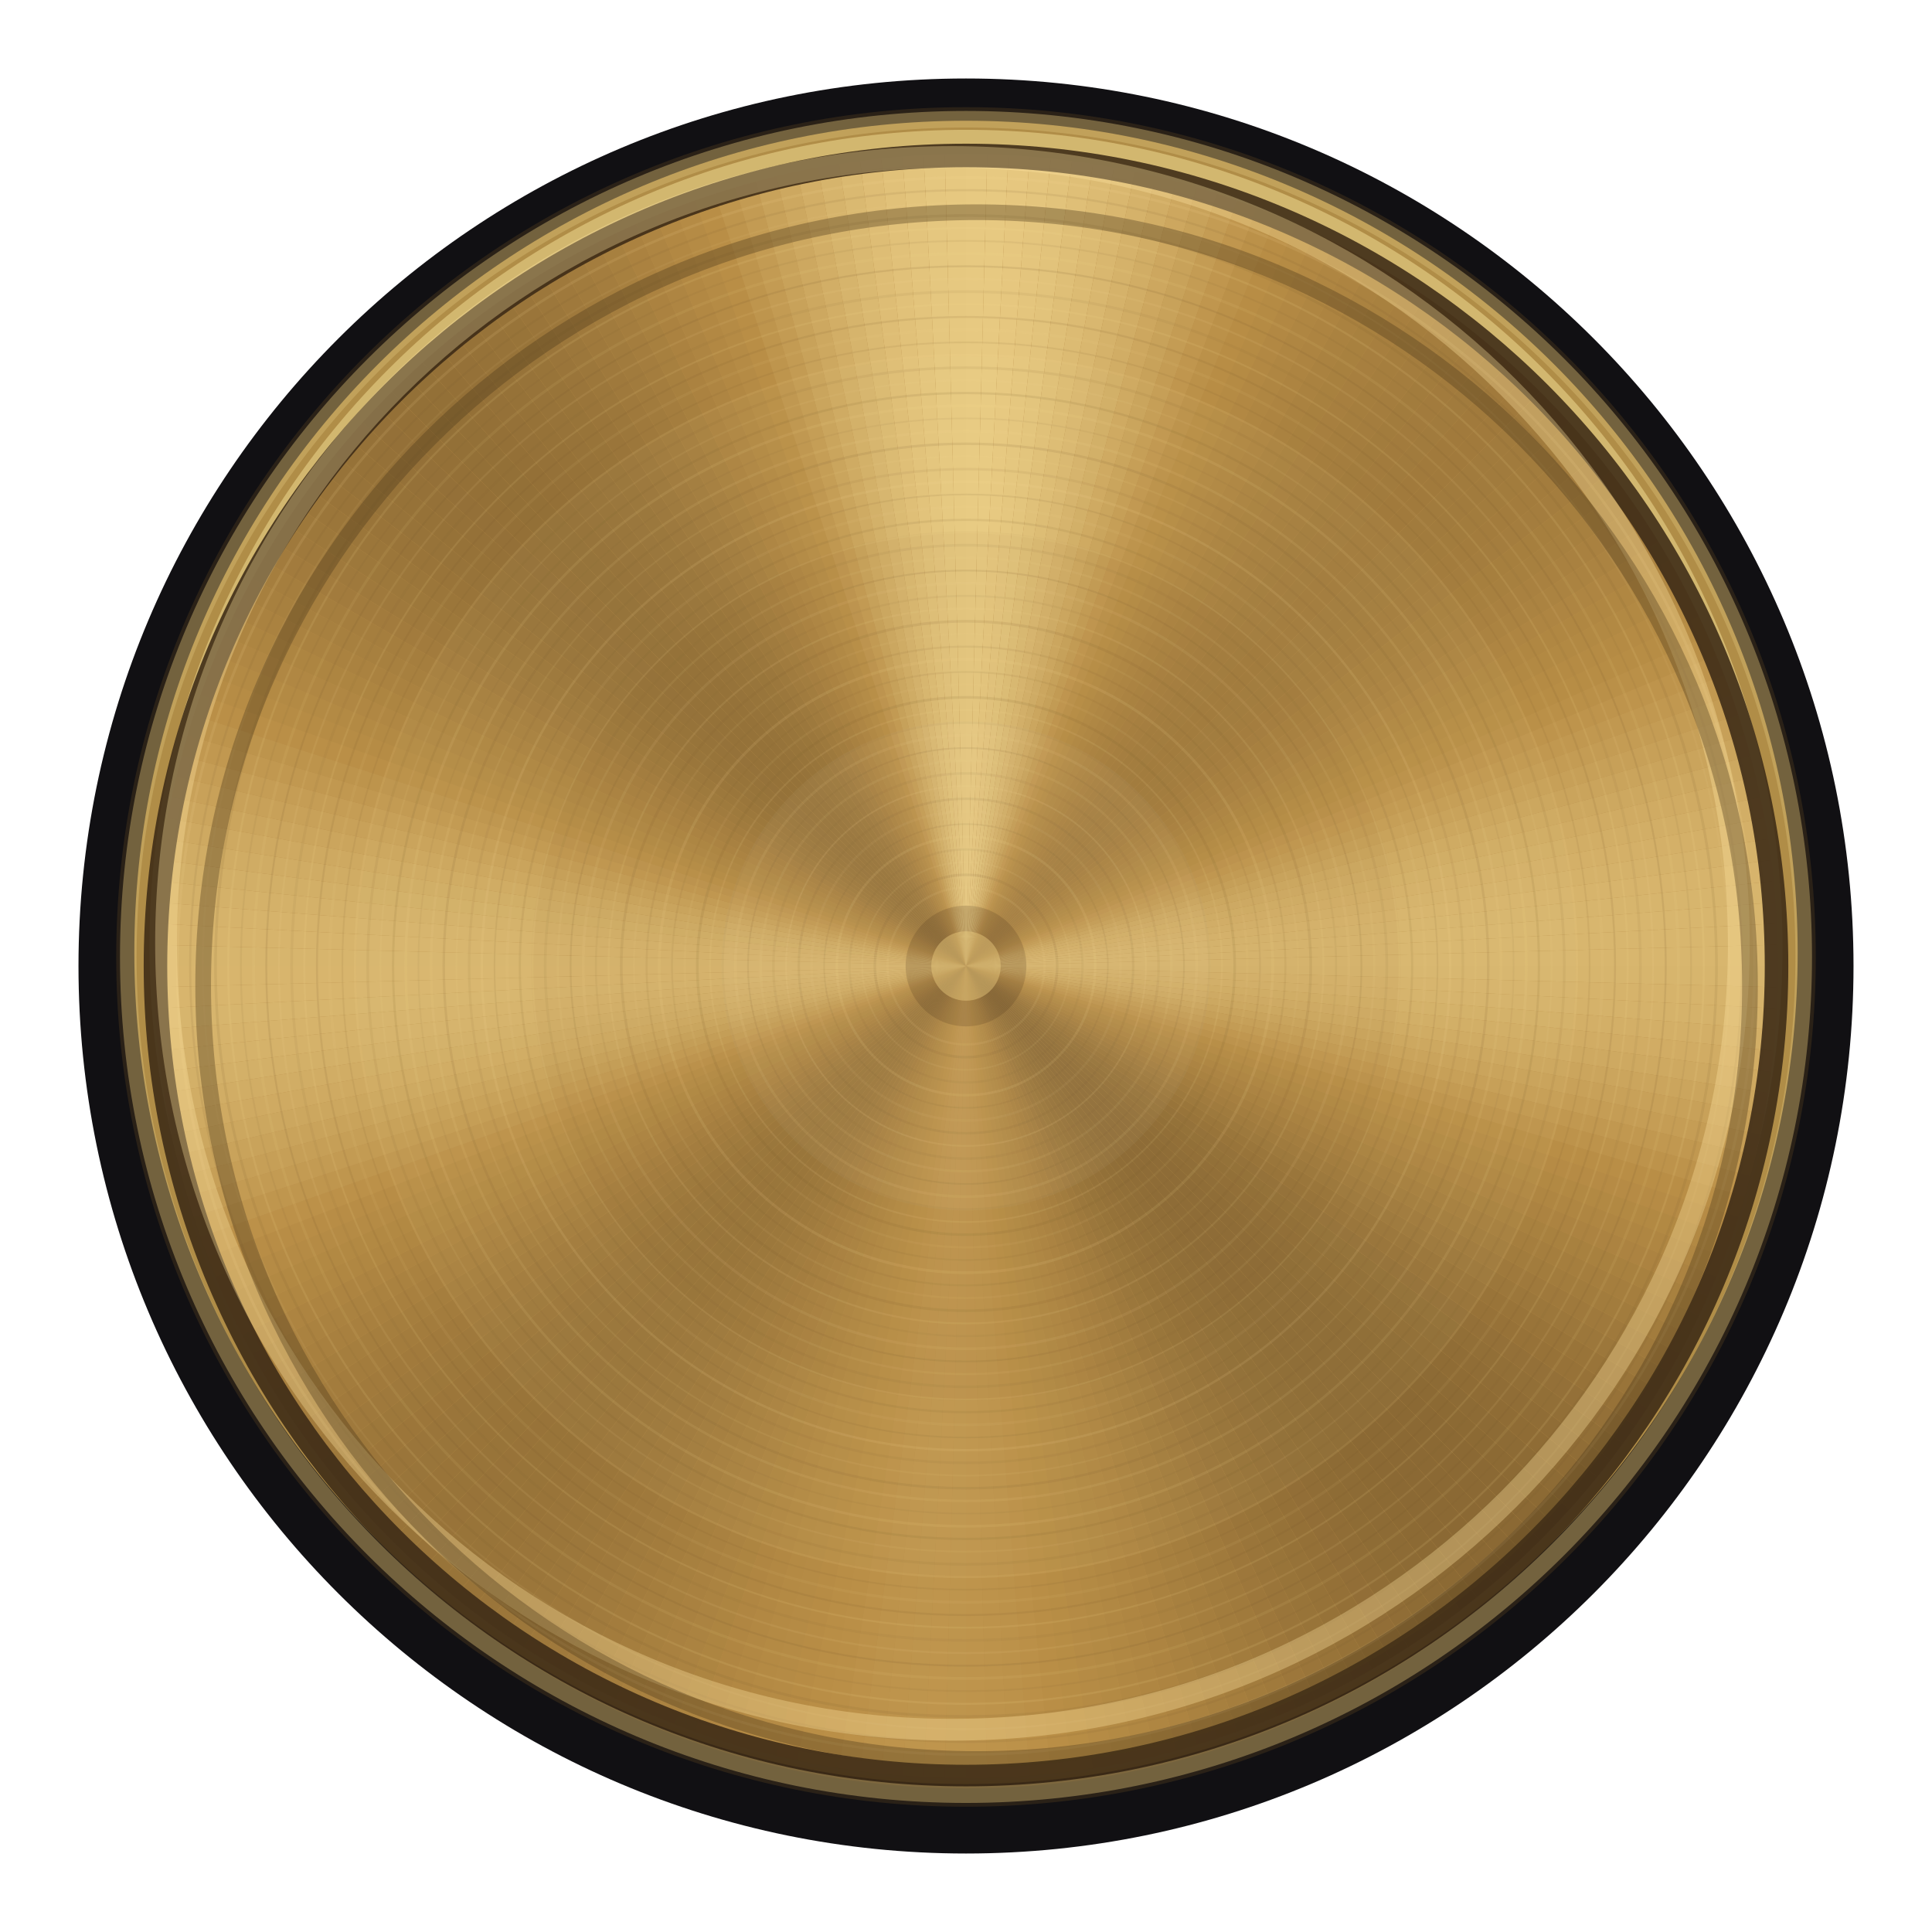
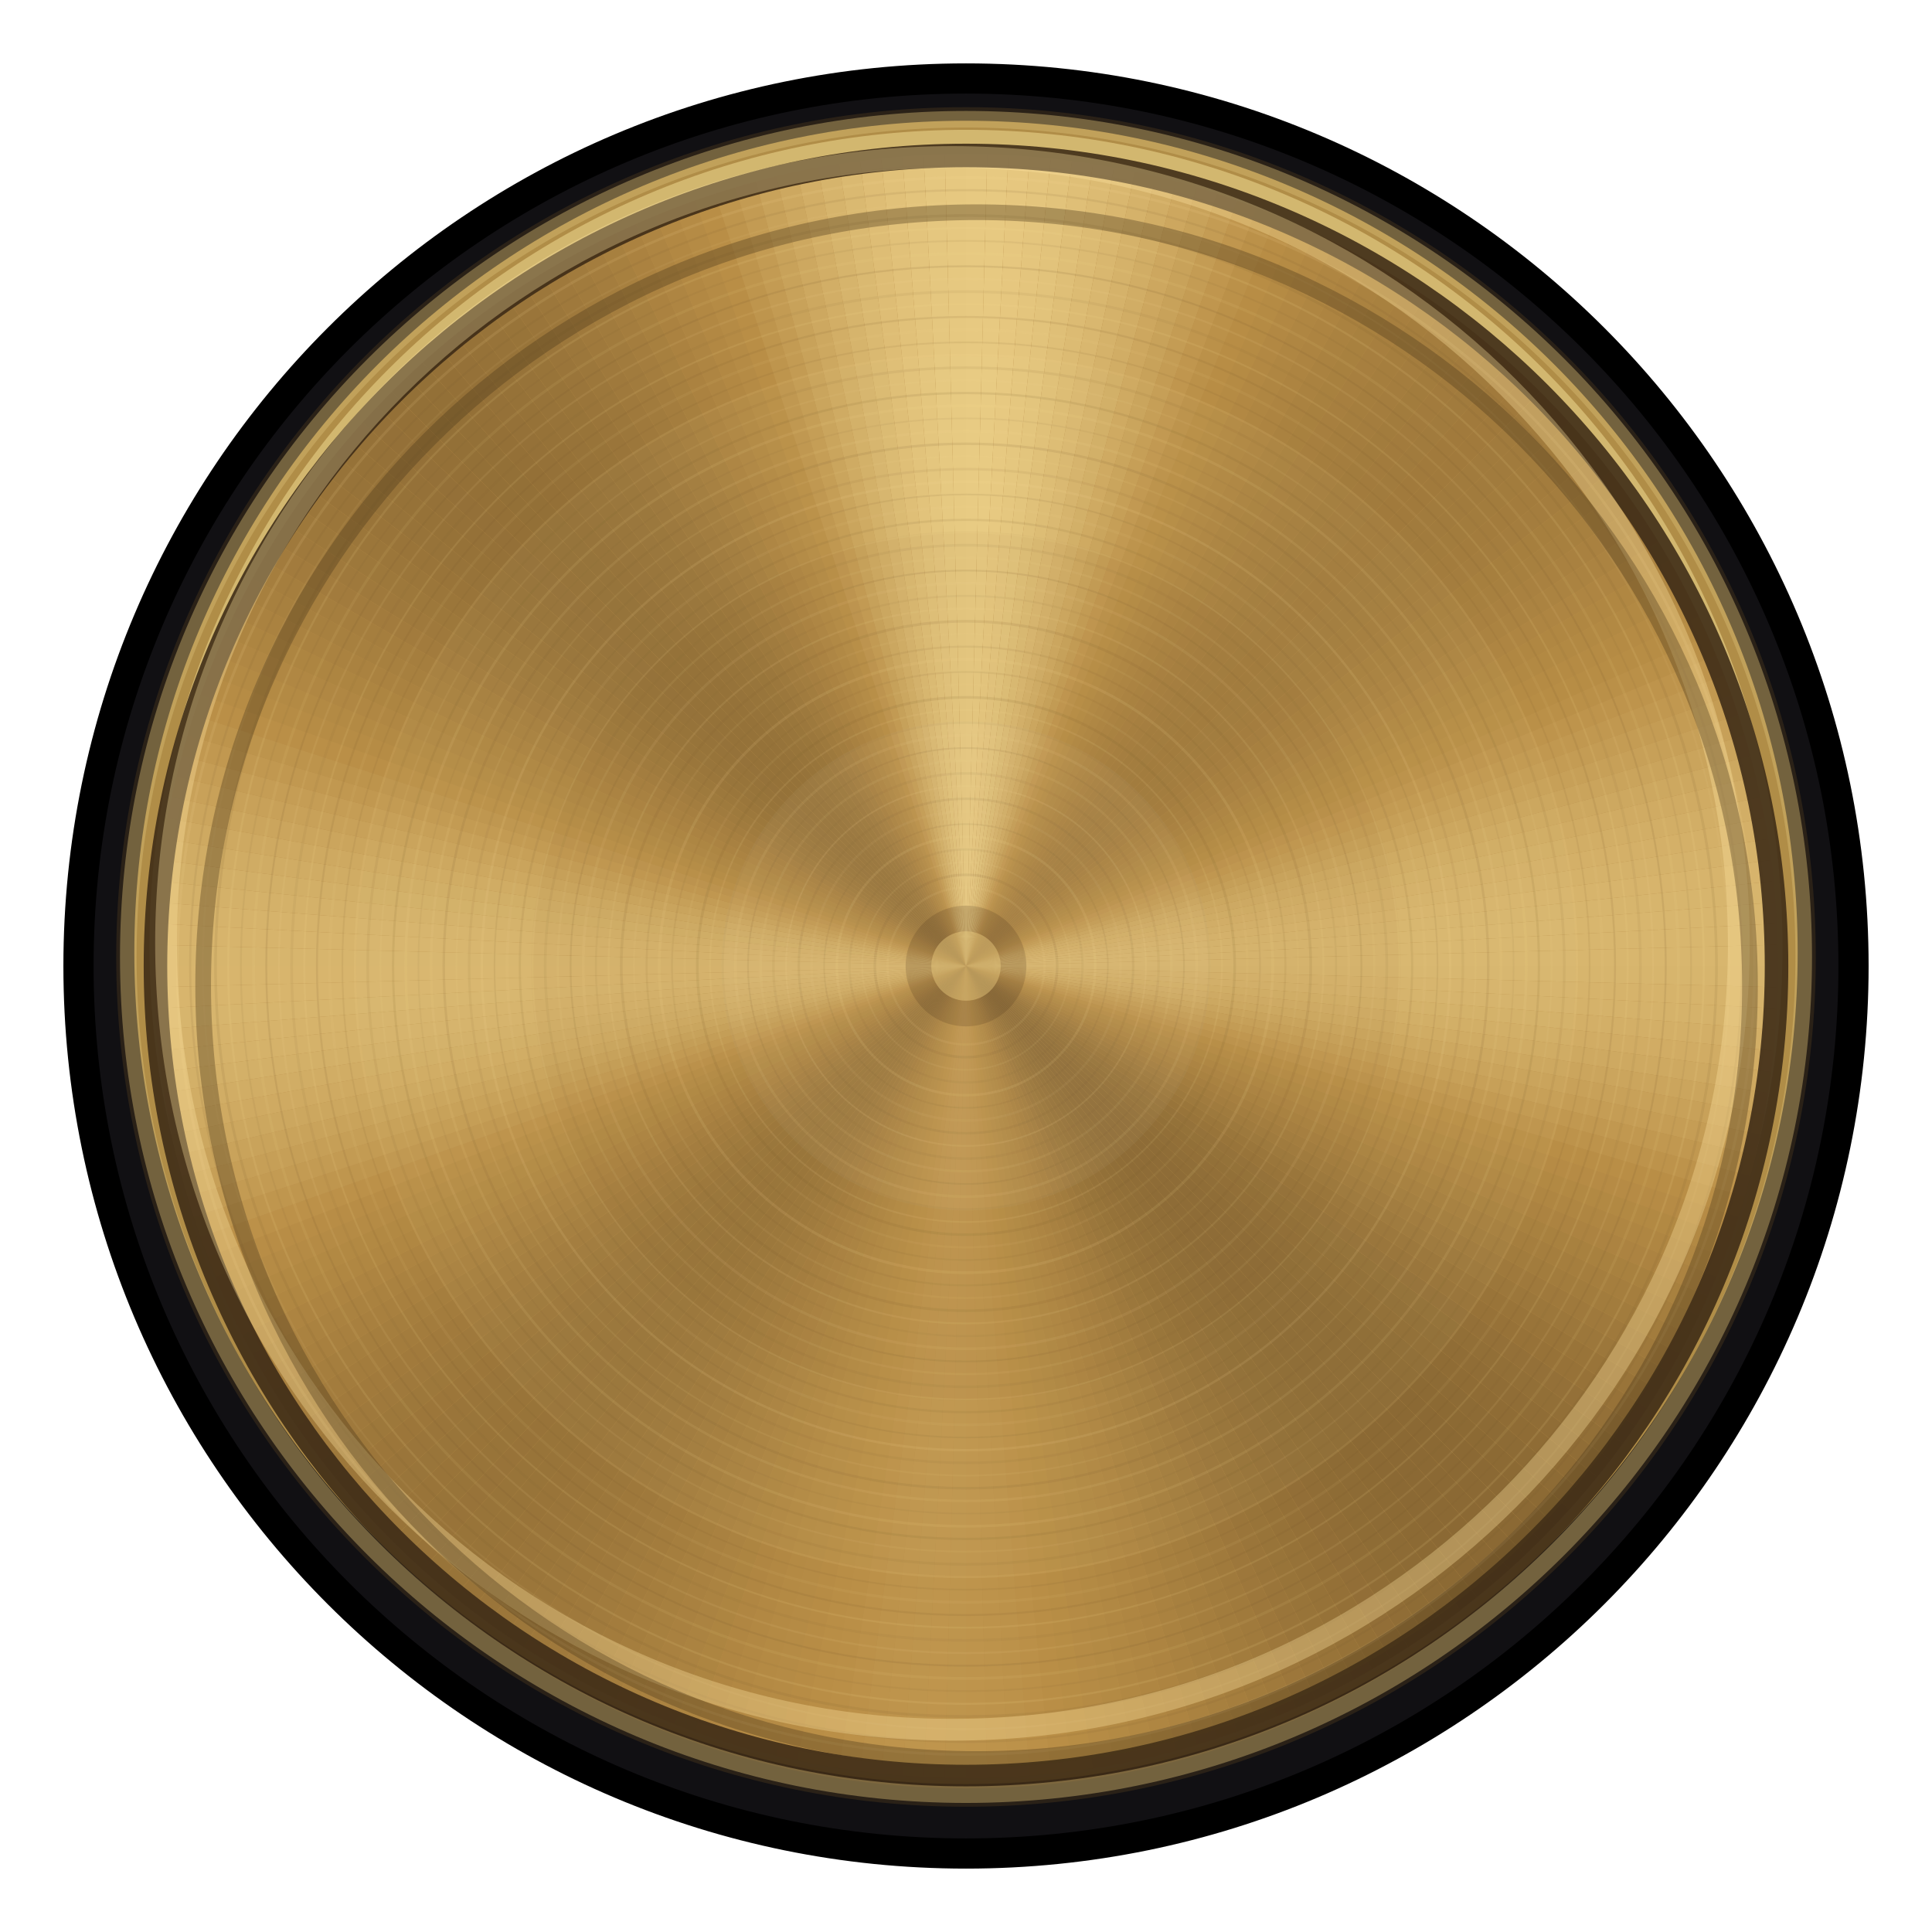
<svg xmlns="http://www.w3.org/2000/svg" width="64" height="64" viewBox="0 0 64 64" version="1.1" id="svg315">
  <defs id="defs315" />
-   <circle cx="32" cy="32" r="29.4" fill="#111013" id="circle3" />
+   <circle cx="32" cy="32" r="29.4" fill="#111013" id="outer-black" style="display:inline;stroke-width:1;stroke-dasharray:none;stroke:#000000;stroke-opacity:1" />
  <circle cx="32" cy="31.7" r="28.15" fill="#2a2117" id="circle4" />
  <circle cx="32" cy="31.55" r="27.55" fill="#b08d47" id="circle5" />
  <circle cx="32" cy="31.35" r="27.05" fill="#efd890" opacity="0.55" id="circle6" />
  <circle cx="32" cy="32" r="26.85" fill="#b88c47" id="circle7" style="display:inline" />
  <path d="m 32,32 h 26.9 a 26.9,26.9 0 0 1 -0.009,0.704 z" fill="#d7b56d" id="path7" style="display:inline" />
  <path d="M 32 32 L 58.891 32.704 A 26.900 26.900 0 0 1 58.863 33.408 Z" fill="#d6b36b" id="path8" />
  <path d="M 32 32 L 58.863 33.408 A 26.900 26.900 0 0 1 58.817 34.111 Z" fill="#d5b26a" id="path9" />
  <path d="M 32 32 L 58.817 34.111 A 26.900 26.900 0 0 1 58.753 34.812 Z" fill="#d3af67" id="path10" />
  <path d="M 32 32 L 58.753 34.812 A 26.900 26.900 0 0 1 58.670 35.511 Z" fill="#d1ac64" id="path11" />
  <path d="M 32 32 L 58.670 35.511 A 26.900 26.900 0 0 1 58.569 36.208 Z" fill="#cea961" id="path12" />
  <path d="M 32 32 L 58.569 36.208 A 26.900 26.900 0 0 1 58.450 36.902 Z" fill="#cba55d" id="path13" />
  <path d="M 32 32 L 58.450 36.902 A 26.900 26.900 0 0 1 58.312 37.593 Z" fill="#c8a159" id="path14" />
  <path d="M 32 32 L 58.312 37.593 A 26.900 26.900 0 0 1 58.157 38.280 Z" fill="#c59d55" id="path15" />
  <path d="M 32 32 L 58.157 38.280 A 26.900 26.900 0 0 1 57.983 38.962 Z" fill="#c19850" id="path16" />
  <path d="M 32 32 L 57.983 38.962 A 26.900 26.900 0 0 1 57.792 39.640 Z" fill="#bd934b" id="path17" />
  <path d="M 32 32 L 57.792 39.640 A 26.900 26.900 0 0 1 57.583 40.313 Z" fill="#b98e46" id="path18" />
  <path d="M 32 32 L 57.583 40.313 A 26.900 26.900 0 0 1 57.357 40.979 Z" fill="#b68b45" id="path19" />
  <path d="M 32 32 L 57.357 40.979 A 26.900 26.900 0 0 1 57.113 41.640 Z" fill="#b28943" id="path20" />
  <path d="M 32 32 L 57.113 41.640 A 26.900 26.900 0 0 1 56.852 42.294 Z" fill="#af8642" id="path21" />
  <path d="M 32 32 L 56.852 42.294 A 26.900 26.900 0 0 1 56.574 42.941 Z" fill="#ac8341" id="path22" />
  <path d="M 32 32 L 56.574 42.941 A 26.900 26.900 0 0 1 56.280 43.581 Z" fill="#a8813f" id="path23" />
  <path d="M 32 32 L 56.280 43.581 A 26.900 26.900 0 0 1 55.968 44.212 Z" fill="#a57e3e" id="path24" />
  <path d="M 32 32 L 55.968 44.212 A 26.900 26.900 0 0 1 55.640 44.836 Z" fill="#a27c3d" id="path25" />
  <path d="M 32 32 L 55.640 44.836 A 26.900 26.900 0 0 1 55.296 45.450 Z" fill="#9f793c" id="path26" />
  <path d="M 32 32 L 55.296 45.450 A 26.900 26.900 0 0 1 54.936 46.055 Z" fill="#9c773b" id="path27" />
  <path d="M 32 32 L 54.936 46.055 A 26.900 26.900 0 0 1 54.560 46.651 Z" fill="#997439" id="path28" />
  <path d="M 32 32 L 54.560 46.651 A 26.900 26.900 0 0 1 54.169 47.236 Z" fill="#977238" id="path29" />
  <path d="M 32 32 L 54.169 47.236 A 26.900 26.900 0 0 1 53.763 47.811 Z" fill="#947038" id="path30" />
  <path d="M 32 32 L 53.763 47.811 A 26.900 26.900 0 0 1 53.341 48.376 Z" fill="#926f37" id="path31" />
  <path d="M 32 32 L 53.341 48.376 A 26.900 26.900 0 0 1 52.905 48.929 Z" fill="#906d36" id="path32" />
  <path d="M 32 32 L 52.905 48.929 A 26.900 26.900 0 0 1 52.455 49.470 Z" fill="#8f6c35" id="path33" />
  <path d="M 32 32 L 52.455 49.470 A 26.900 26.900 0 0 1 51.991 50.000 Z" fill="#8d6b35" id="path34" />
  <path d="M 32 32 L 51.991 50.000 A 26.900 26.900 0 0 1 51.513 50.517 Z" fill="#8c6a34" id="path35" />
  <path d="M 32 32 L 51.513 50.517 A 26.900 26.900 0 0 1 51.021 51.021 Z" fill="#8b6934" id="path36" />
  <path d="M 32 32 L 51.021 51.021 A 26.900 26.900 0 0 1 50.517 51.513 Z" fill="#8b6934" id="path37" />
  <path d="M 32 32 L 50.517 51.513 A 26.900 26.900 0 0 1 50.000 51.991 Z" fill="#8b6934" id="path38" />
  <path d="M 32 32 L 50.000 51.991 A 26.900 26.900 0 0 1 49.470 52.455 Z" fill="#8b6934" id="path39" />
  <path d="M 32 32 L 49.470 52.455 A 26.900 26.900 0 0 1 48.929 52.905 Z" fill="#8b6934" id="path40" />
  <path d="M 32 32 L 48.929 52.905 A 26.900 26.900 0 0 1 48.376 53.341 Z" fill="#8c6a34" id="path41" />
  <path d="M 32 32 L 48.376 53.341 A 26.900 26.900 0 0 1 47.811 53.763 Z" fill="#8d6b35" id="path42" />
  <path d="M 32 32 L 47.811 53.763 A 26.900 26.900 0 0 1 47.236 54.169 Z" fill="#8e6c35" id="path43" />
  <path d="M 32 32 L 47.236 54.169 A 26.900 26.900 0 0 1 46.651 54.560 Z" fill="#906d36" id="path44" />
  <path d="M 32 32 L 46.651 54.560 A 26.900 26.900 0 0 1 46.055 54.936 Z" fill="#926e37" id="path45" />
  <path d="M 32 32 L 46.055 54.936 A 26.900 26.900 0 0 1 45.450 55.296 Z" fill="#947037" id="path46" />
  <path d="M 32 32 L 45.450 55.296 A 26.900 26.900 0 0 1 44.836 55.640 Z" fill="#967238" id="path47" />
  <path d="M 32 32 L 44.836 55.640 A 26.900 26.900 0 0 1 44.212 55.968 Z" fill="#987439" id="path48" />
  <path d="M 32 32 L 44.212 55.968 A 26.900 26.900 0 0 1 43.581 56.280 Z" fill="#9a753a" id="path49" />
  <path d="M 32 32 L 43.581 56.280 A 26.900 26.900 0 0 1 42.941 56.574 Z" fill="#9d773b" id="path50" />
  <path d="M 32 32 L 42.941 56.574 A 26.900 26.900 0 0 1 42.294 56.852 Z" fill="#a07a3c" id="path51" />
  <path d="M 32 32 L 42.294 56.852 A 26.900 26.900 0 0 1 41.640 57.113 Z" fill="#a27c3d" id="path52" />
  <path d="M 32 32 L 41.640 57.113 A 26.900 26.900 0 0 1 40.979 57.357 Z" fill="#a57e3e" id="path53" />
  <path d="M 32 32 L 40.979 57.357 A 26.900 26.900 0 0 1 40.313 57.583 Z" fill="#a7803f" id="path54" />
  <path d="M 32 32 L 40.313 57.583 A 26.900 26.900 0 0 1 39.640 57.792 Z" fill="#aa8240" id="path55" />
  <path d="M 32 32 L 39.640 57.792 A 26.900 26.900 0 0 1 38.962 57.983 Z" fill="#ad8441" id="path56" />
  <path d="M 32 32 L 38.962 57.983 A 26.900 26.900 0 0 1 38.280 58.157 Z" fill="#af8642" id="path57" />
  <path d="M 32 32 L 38.280 58.157 A 26.900 26.900 0 0 1 37.593 58.312 Z" fill="#b18843" id="path58" />
  <path d="M 32 32 L 37.593 58.312 A 26.900 26.900 0 0 1 36.902 58.450 Z" fill="#b38a44" id="path59" />
  <path d="M 32 32 L 36.902 58.450 A 26.900 26.900 0 0 1 36.208 58.569 Z" fill="#b58b45" id="path60" />
  <path d="M 32 32 L 36.208 58.569 A 26.900 26.900 0 0 1 35.511 58.670 Z" fill="#b78d45" id="path61" />
  <path d="M 32 32 L 35.511 58.670 A 26.900 26.900 0 0 1 34.812 58.753 Z" fill="#b98e46" id="path62" />
  <path d="M 32 32 L 34.812 58.753 A 26.900 26.900 0 0 1 34.111 58.817 Z" fill="#bb9048" id="path63" />
  <path d="M 32 32 L 34.111 58.817 A 26.900 26.900 0 0 1 33.408 58.863 Z" fill="#bc924a" id="path64" />
  <path d="M 32 32 L 33.408 58.863 A 26.900 26.900 0 0 1 32.704 58.891 Z" fill="#bd934b" id="path65" />
  <path d="M 32 32 L 32.704 58.891 A 26.900 26.900 0 0 1 32.000 58.900 Z" fill="#be944c" id="path66" />
  <path d="M 32 32 L 32.000 58.900 A 26.900 26.900 0 0 1 31.296 58.891 Z" fill="#be954d" id="path67" />
  <path d="M 32 32 L 31.296 58.891 A 26.900 26.900 0 0 1 30.592 58.863 Z" fill="#bf954d" id="path68" />
  <path d="M 32 32 L 30.592 58.863 A 26.900 26.900 0 0 1 29.889 58.817 Z" fill="#be954d" id="path69" />
  <path d="M 32 32 L 29.889 58.817 A 26.900 26.900 0 0 1 29.188 58.753 Z" fill="#be944c" id="path70" />
  <path d="M 32 32 L 29.188 58.753 A 26.900 26.900 0 0 1 28.489 58.670 Z" fill="#bd934b" id="path71" />
  <path d="M 32 32 L 28.489 58.670 A 26.900 26.900 0 0 1 27.792 58.569 Z" fill="#bc9149" id="path72" />
  <path d="M 32 32 L 27.792 58.569 A 26.900 26.900 0 0 1 27.098 58.450 Z" fill="#ba8f47" id="path73" />
  <path d="M 32 32 L 27.098 58.450 A 26.900 26.900 0 0 1 26.407 58.312 Z" fill="#b98e46" id="path74" />
  <path d="M 32 32 L 26.407 58.312 A 26.900 26.900 0 0 1 25.720 58.157 Z" fill="#b78c45" id="path75" />
  <path d="M 32 32 L 25.720 58.157 A 26.900 26.900 0 0 1 25.038 57.983 Z" fill="#b58b45" id="path76" />
  <path d="M 32 32 L 25.038 57.983 A 26.900 26.900 0 0 1 24.360 57.792 Z" fill="#b48a44" id="path77" />
  <path d="M 32 32 L 24.360 57.792 A 26.900 26.900 0 0 1 23.687 57.583 Z" fill="#b28843" id="path78" />
  <path d="M 32 32 L 23.687 57.583 A 26.900 26.900 0 0 1 23.021 57.357 Z" fill="#b08642" id="path79" />
  <path d="M 32 32 L 23.021 57.357 A 26.900 26.900 0 0 1 22.360 57.113 Z" fill="#ad8541" id="path80" />
  <path d="M 32 32 L 22.360 57.113 A 26.900 26.900 0 0 1 21.706 56.852 Z" fill="#ab8341" id="path81" />
  <path d="M 32 32 L 21.706 56.852 A 26.900 26.900 0 0 1 21.059 56.574 Z" fill="#a98140" id="path82" />
  <path d="M 32 32 L 21.059 56.574 A 26.900 26.900 0 0 1 20.419 56.280 Z" fill="#a7803f" id="path83" />
  <path d="M 32 32 L 20.419 56.280 A 26.900 26.900 0 0 1 19.788 55.968 Z" fill="#a57e3e" id="path84" />
  <path d="M 32 32 L 19.788 55.968 A 26.900 26.900 0 0 1 19.164 55.640 Z" fill="#a37c3d" id="path85" />
  <path d="M 32 32 L 19.164 55.640 A 26.900 26.900 0 0 1 18.550 55.296 Z" fill="#a17b3d" id="path86" />
  <path d="M 32 32 L 18.550 55.296 A 26.900 26.900 0 0 1 17.945 54.936 Z" fill="#9f793c" id="path87" />
  <path d="M 32 32 L 17.945 54.936 A 26.900 26.900 0 0 1 17.349 54.560 Z" fill="#9e783b" id="path88" />
  <path d="M 32 32 L 17.349 54.560 A 26.900 26.900 0 0 1 16.764 54.169 Z" fill="#9c773b" id="path89" />
  <path d="M 32 32 L 16.764 54.169 A 26.900 26.900 0 0 1 16.189 53.763 Z" fill="#9b763a" id="path90" />
  <path d="M 32 32 L 16.189 53.763 A 26.900 26.900 0 0 1 15.624 53.341 Z" fill="#9a753a" id="path91" />
  <path d="M 32 32 L 15.624 53.341 A 26.900 26.900 0 0 1 15.071 52.905 Z" fill="#997439" id="path92" />
  <path d="M 32 32 L 15.071 52.905 A 26.900 26.900 0 0 1 14.530 52.455 Z" fill="#987439" id="path93" />
  <path d="M 32 32 L 14.530 52.455 A 26.900 26.900 0 0 1 14.000 51.991 Z" fill="#987439" id="path94" />
  <path d="M 32 32 L 14.000 51.991 A 26.900 26.900 0 0 1 13.483 51.513 Z" fill="#987339" id="path95" />
  <path d="M 32 32 L 13.483 51.513 A 26.900 26.900 0 0 1 12.979 51.021 Z" fill="#987439" id="path96" />
  <path d="M 32 32 L 12.979 51.021 A 26.900 26.900 0 0 1 12.487 50.517 Z" fill="#997439" id="path97" />
  <path d="M 32 32 L 12.487 50.517 A 26.900 26.900 0 0 1 12.009 50.000 Z" fill="#99753a" id="path98" />
  <path d="M 32 32 L 12.009 50.000 A 26.900 26.900 0 0 1 11.545 49.470 Z" fill="#9a753a" id="path99" />
  <path d="M 32 32 L 11.545 49.470 A 26.900 26.900 0 0 1 11.095 48.929 Z" fill="#9c763a" id="path100" />
  <path d="M 32 32 L 11.095 48.929 A 26.900 26.900 0 0 1 10.659 48.376 Z" fill="#9d783b" id="path101" />
  <path d="M 32 32 L 10.659 48.376 A 26.900 26.900 0 0 1 10.237 47.811 Z" fill="#9f793c" id="path102" />
  <path d="M 32 32 L 10.237 47.811 A 26.900 26.900 0 0 1 9.831 47.236 Z" fill="#a17a3c" id="path103" />
  <path d="M 32 32 L 9.831 47.236 A 26.900 26.900 0 0 1 9.440 46.651 Z" fill="#a37c3d" id="path104" />
  <path d="M 32 32 L 9.440 46.651 A 26.900 26.900 0 0 1 9.064 46.055 Z" fill="#a57e3e" id="path105" />
  <path d="M 32 32 L 9.064 46.055 A 26.900 26.900 0 0 1 8.704 45.450 Z" fill="#a8803f" id="path106" />
  <path d="M 32 32 L 8.704 45.450 A 26.900 26.900 0 0 1 8.360 44.836 Z" fill="#aa8240" id="path107" />
  <path d="M 32 32 L 8.360 44.836 A 26.900 26.900 0 0 1 8.032 44.212 Z" fill="#ad8441" id="path108" />
  <path d="M 32 32 L 8.032 44.212 A 26.900 26.900 0 0 1 7.720 43.581 Z" fill="#b08742" id="path109" />
  <path d="M 32 32 L 7.720 43.581 A 26.900 26.900 0 0 1 7.426 42.941 Z" fill="#b28943" id="path110" />
  <path d="M 32 32 L 7.426 42.941 A 26.900 26.900 0 0 1 7.148 42.294 Z" fill="#b58b45" id="path111" />
  <path d="M 32 32 L 7.148 42.294 A 26.900 26.900 0 0 1 6.887 41.640 Z" fill="#b88d46" id="path112" />
  <path d="M 32 32 L 6.887 41.640 A 26.900 26.900 0 0 1 6.643 40.979 Z" fill="#bc9149" id="path113" />
  <path d="M 32 32 L 6.643 40.979 A 26.900 26.900 0 0 1 6.417 40.313 Z" fill="#bf964e" id="path114" />
  <path d="M 32 32 L 6.417 40.313 A 26.900 26.900 0 0 1 6.208 39.640 Z" fill="#c39b53" id="path115" />
  <path d="M 32 32 L 6.208 39.640 A 26.900 26.900 0 0 1 6.017 38.962 Z" fill="#c69f57" id="path116" />
  <path d="M 32 32 L 6.017 38.962 A 26.900 26.900 0 0 1 5.843 38.280 Z" fill="#c9a35b" id="path117" />
  <path d="M 32 32 L 5.843 38.280 A 26.900 26.900 0 0 1 5.688 37.593 Z" fill="#cca75f" id="path118" />
  <path d="M 32 32 L 5.688 37.593 A 26.900 26.900 0 0 1 5.550 36.902 Z" fill="#cfaa62" id="path119" />
  <path d="M 32 32 L 5.550 36.902 A 26.900 26.900 0 0 1 5.431 36.208 Z" fill="#d1ad65" id="path120" />
  <path d="M 32 32 L 5.431 36.208 A 26.900 26.900 0 0 1 5.330 35.511 Z" fill="#d3b068" id="path121" />
  <path d="M 32 32 L 5.330 35.511 A 26.900 26.900 0 0 1 5.247 34.812 Z" fill="#d5b26a" id="path122" />
  <path d="M 32 32 L 5.247 34.812 A 26.900 26.900 0 0 1 5.183 34.111 Z" fill="#d6b36b" id="path123" />
  <path d="M 32 32 L 5.183 34.111 A 26.900 26.900 0 0 1 5.137 33.408 Z" fill="#d7b56d" id="path124" />
  <path d="M 32 32 L 5.137 33.408 A 26.900 26.900 0 0 1 5.109 32.704 Z" fill="#d8b56d" id="path125" />
  <path d="M 32 32 L 5.109 32.704 A 26.900 26.900 0 0 1 5.100 32.000 Z" fill="#d8b56d" id="path126" />
  <path d="M 32 32 L 5.100 32.000 A 26.900 26.900 0 0 1 5.109 31.296 Z" fill="#d7b56d" id="path127" />
  <path d="M 32 32 L 5.109 31.296 A 26.900 26.900 0 0 1 5.137 30.592 Z" fill="#d7b46c" id="path128" />
  <path d="M 32 32 L 5.137 30.592 A 26.900 26.900 0 0 1 5.183 29.889 Z" fill="#d6b36b" id="path129" />
  <path d="M 32 32 L 5.183 29.889 A 26.900 26.900 0 0 1 5.247 29.188 Z" fill="#d4b169" id="path130" />
  <path d="M 32 32 L 5.247 29.188 A 26.900 26.900 0 0 1 5.330 28.489 Z" fill="#d2af67" id="path131" />
  <path d="M 32 32 L 5.330 28.489 A 26.900 26.900 0 0 1 5.431 27.792 Z" fill="#d0ac64" id="path132" />
  <path d="M 32 32 L 5.431 27.792 A 26.900 26.900 0 0 1 5.550 27.098 Z" fill="#cea961" id="path133" />
  <path d="M 32 32 L 5.550 27.098 A 26.900 26.900 0 0 1 5.688 26.407 Z" fill="#cba55d" id="path134" />
  <path d="M 32 32 L 5.688 26.407 A 26.900 26.900 0 0 1 5.843 25.720 Z" fill="#c8a159" id="path135" />
  <path d="M 32 32 L 5.843 25.720 A 26.900 26.900 0 0 1 6.017 25.038 Z" fill="#c59d55" id="path136" />
  <path d="M 32 32 L 6.017 25.038 A 26.900 26.900 0 0 1 6.208 24.360 Z" fill="#c19850" id="path137" />
  <path d="M 32 32 L 6.208 24.360 A 26.900 26.900 0 0 1 6.417 23.687 Z" fill="#bd944c" id="path138" />
  <path d="M 32 32 L 6.417 23.687 A 26.900 26.900 0 0 1 6.643 23.021 Z" fill="#ba8f47" id="path139" />
  <path d="M 32 32 L 6.643 23.021 A 26.900 26.900 0 0 1 6.887 22.360 Z" fill="#b68c45" id="path140" />
  <path d="M 32 32 L 6.887 22.360 A 26.900 26.900 0 0 1 7.148 21.706 Z" fill="#b38a44" id="path141" />
  <path d="M 32 32 L 7.148 21.706 A 26.900 26.900 0 0 1 7.426 21.059 Z" fill="#b08743" id="path142" />
  <path d="M 32 32 L 7.426 21.059 A 26.900 26.900 0 0 1 7.720 20.419 Z" fill="#ad8541" id="path143" />
  <path d="M 32 32 L 7.720 20.419 A 26.900 26.900 0 0 1 8.032 19.788 Z" fill="#aa8240" id="path144" />
  <path d="M 32 32 L 8.032 19.788 A 26.900 26.900 0 0 1 8.360 19.164 Z" fill="#a7803f" id="path145" />
  <path d="M 32 32 L 8.360 19.164 A 26.900 26.900 0 0 1 8.704 18.550 Z" fill="#a57e3e" id="path146" />
  <path d="M 32 32 L 8.704 18.550 A 26.900 26.900 0 0 1 9.064 17.945 Z" fill="#a27b3d" id="path147" />
  <path d="M 32 32 L 9.064 17.945 A 26.900 26.900 0 0 1 9.440 17.349 Z" fill="#9f793c" id="path148" />
  <path d="M 32 32 L 9.440 17.349 A 26.900 26.900 0 0 1 9.831 16.764 Z" fill="#9d783b" id="path149" />
  <path d="M 32 32 L 9.831 16.764 A 26.900 26.900 0 0 1 10.237 16.189 Z" fill="#9b763a" id="path150" />
  <path d="M 32 32 L 10.237 16.189 A 26.900 26.900 0 0 1 10.659 15.624 Z" fill="#997439" id="path151" />
  <path d="M 32 32 L 10.659 15.624 A 26.900 26.900 0 0 1 11.095 15.071 Z" fill="#977339" id="path152" />
  <path d="M 32 32 L 11.095 15.071 A 26.900 26.900 0 0 1 11.545 14.530 Z" fill="#967238" id="path153" />
  <path d="M 32 32 L 11.545 14.530 A 26.900 26.900 0 0 1 12.009 14.000 Z" fill="#957138" id="path154" />
  <path d="M 32 32 L 12.009 14.000 A 26.900 26.900 0 0 1 12.487 13.483 Z" fill="#947038" id="path155" />
  <path d="M 32 32 L 12.487 13.483 A 26.900 26.900 0 0 1 12.979 12.979 Z" fill="#947037" id="path156" />
  <path d="M 32 32 L 12.979 12.979 A 26.900 26.900 0 0 1 13.483 12.487 Z" fill="#937037" id="path157" />
  <path d="M 32 32 L 13.483 12.487 A 26.900 26.900 0 0 1 14.000 12.009 Z" fill="#937037" id="path158" />
  <path d="M 32 32 L 14.000 12.009 A 26.900 26.900 0 0 1 14.530 11.545 Z" fill="#947037" id="path159" />
  <path d="M 32 32 L 14.530 11.545 A 26.900 26.900 0 0 1 15.071 11.095 Z" fill="#957138" id="path160" />
  <path d="M 32 32 L 15.071 11.095 A 26.900 26.900 0 0 1 15.624 10.659 Z" fill="#967238" id="path161" />
  <path d="M 32 32 L 15.624 10.659 A 26.900 26.900 0 0 1 16.189 10.237 Z" fill="#977339" id="path162" />
  <path d="M 32 32 L 16.189 10.237 A 26.900 26.900 0 0 1 16.764 9.831 Z" fill="#987439" id="path163" />
  <path d="M 32 32 L 16.764 9.831 A 26.900 26.900 0 0 1 17.349 9.440 Z" fill="#9a753a" id="path164" />
  <path d="M 32 32 L 17.349 9.440 A 26.900 26.900 0 0 1 17.945 9.064 Z" fill="#9c773b" id="path165" />
  <path d="M 32 32 L 17.945 9.064 A 26.900 26.900 0 0 1 18.550 8.704 Z" fill="#9f793c" id="path166" />
  <path d="M 32 32 L 18.550 8.704 A 26.900 26.900 0 0 1 19.164 8.360 Z" fill="#a17b3d" id="path167" />
  <path d="M 32 32 L 19.164 8.360 A 26.900 26.900 0 0 1 19.788 8.032 Z" fill="#a47d3e" id="path168" />
  <path d="M 32 32 L 19.788 8.032 A 26.900 26.900 0 0 1 20.419 7.720 Z" fill="#a7803f" id="path169" />
  <path d="M 32 32 L 20.419 7.720 A 26.900 26.900 0 0 1 21.059 7.426 Z" fill="#ab8240" id="path170" />
  <path d="M 32 32 L 21.059 7.426 A 26.900 26.900 0 0 1 21.706 7.148 Z" fill="#ae8542" id="path171" />
  <path d="M 32 32 L 21.706 7.148 A 26.900 26.900 0 0 1 22.360 6.887 Z" fill="#b28843" id="path172" />
  <path d="M 32 32 L 22.360 6.887 A 26.900 26.900 0 0 1 23.021 6.643 Z" fill="#b58b45" id="path173" />
  <path d="M 32 32 L 23.021 6.643 A 26.900 26.900 0 0 1 23.687 6.417 Z" fill="#b98e46" id="path174" />
  <path d="M 32 32 L 23.687 6.417 A 26.900 26.900 0 0 1 24.360 6.208 Z" fill="#be954d" id="path175" />
  <path d="M 32 32 L 24.360 6.208 A 26.900 26.900 0 0 1 25.038 6.017 Z" fill="#c39b53" id="path176" />
  <path d="M 32 32 L 25.038 6.017 A 26.900 26.900 0 0 1 25.720 5.843 Z" fill="#c8a25a" id="path177" />
  <path d="M 32 32 L 25.720 5.843 A 26.900 26.900 0 0 1 26.407 5.688 Z" fill="#cda860" id="path178" />
  <path d="M 32 32 L 26.407 5.688 A 26.900 26.900 0 0 1 27.098 5.550 Z" fill="#d2ae66" id="path179" />
  <path d="M 32 32 L 27.098 5.550 A 26.900 26.900 0 0 1 27.792 5.431 Z" fill="#d6b46c" id="path180" />
  <path d="M 32 32 L 27.792 5.431 A 26.900 26.900 0 0 1 28.489 5.330 Z" fill="#dab971" id="path181" />
  <path d="M 32 32 L 28.489 5.330 A 26.900 26.900 0 0 1 29.188 5.247 Z" fill="#debd75" id="path182" />
  <path d="M 32 32 L 29.188 5.247 A 26.900 26.900 0 0 1 29.889 5.183 Z" fill="#e1c179" id="path183" />
  <path d="M 32 32 L 29.889 5.183 A 26.900 26.900 0 0 1 30.592 5.137 Z" fill="#e3c47c" id="path184" />
  <path d="M 32 32 L 30.592 5.137 A 26.900 26.900 0 0 1 31.296 5.109 Z" fill="#e5c77f" id="path185" />
  <path d="M 32 32 L 31.296 5.109 A 26.900 26.900 0 0 1 32.000 5.100 Z" fill="#e6c880" id="path186" />
  <path d="M 32 32 L 32.000 5.100 A 26.900 26.900 0 0 1 32.704 5.109 Z" fill="#e7c981" id="path187" />
  <path d="M 32 32 L 32.704 5.109 A 26.900 26.900 0 0 1 33.408 5.137 Z" fill="#e7c981" id="path188" />
  <path d="M 32 32 L 33.408 5.137 A 26.900 26.900 0 0 1 34.111 5.183 Z" fill="#e6c77f" id="path189" />
  <path d="M 32 32 L 34.111 5.183 A 26.900 26.900 0 0 1 34.812 5.247 Z" fill="#e4c57d" id="path190" />
  <path d="M 32 32 L 34.812 5.247 A 26.900 26.900 0 0 1 35.511 5.330 Z" fill="#e2c37b" id="path191" />
  <path d="M 32 32 L 35.511 5.330 A 26.900 26.900 0 0 1 36.208 5.431 Z" fill="#dfbf77" id="path192" />
  <path d="M 32 32 L 36.208 5.431 A 26.900 26.900 0 0 1 36.902 5.550 Z" fill="#dcbb73" id="path193" />
  <path d="M 32 32 L 36.902 5.550 A 26.900 26.900 0 0 1 37.593 5.688 Z" fill="#d9b76f" id="path194" />
  <path d="M 32 32 L 37.593 5.688 A 26.900 26.900 0 0 1 38.280 5.843 Z" fill="#d5b26a" id="path195" />
  <path d="M 32 32 L 38.280 5.843 A 26.900 26.900 0 0 1 38.962 6.017 Z" fill="#d1ad65" id="path196" />
  <path d="M 32 32 L 38.962 6.017 A 26.900 26.900 0 0 1 39.640 6.208 Z" fill="#cda75f" id="path197" />
  <path d="M 32 32 L 39.640 6.208 A 26.900 26.900 0 0 1 40.313 6.417 Z" fill="#c8a25a" id="path198" />
  <path d="M 32 32 L 40.313 6.417 A 26.900 26.900 0 0 1 40.979 6.643 Z" fill="#c49c54" id="path199" />
  <path d="M 32 32 L 40.979 6.643 A 26.900 26.900 0 0 1 41.640 6.887 Z" fill="#c0964e" id="path200" />
  <path d="M 32 32 L 41.640 6.887 A 26.900 26.900 0 0 1 42.294 7.148 Z" fill="#bb9149" id="path201" />
  <path d="M 32 32 L 42.294 7.148 A 26.900 26.900 0 0 1 42.941 7.426 Z" fill="#b88d45" id="path202" />
  <path d="M 32 32 L 42.941 7.426 A 26.900 26.900 0 0 1 43.581 7.720 Z" fill="#b58b44" id="path203" />
  <path d="M 32 32 L 43.581 7.720 A 26.900 26.900 0 0 1 44.212 8.032 Z" fill="#b28843" id="path204" />
  <path d="M 32 32 L 44.212 8.032 A 26.900 26.900 0 0 1 44.836 8.360 Z" fill="#af8642" id="path205" />
  <path d="M 32 32 L 44.836 8.360 A 26.900 26.900 0 0 1 45.450 8.704 Z" fill="#ad8441" id="path206" />
  <path d="M 32 32 L 45.450 8.704 A 26.900 26.900 0 0 1 46.055 9.064 Z" fill="#aa8240" id="path207" />
  <path d="M 32 32 L 46.055 9.064 A 26.900 26.900 0 0 1 46.651 9.440 Z" fill="#a8813f" id="path208" />
  <path d="M 32 32 L 46.651 9.440 A 26.900 26.900 0 0 1 47.236 9.831 Z" fill="#a77f3f" id="path209" />
  <path d="M 32 32 L 47.236 9.831 A 26.900 26.900 0 0 1 47.811 10.237 Z" fill="#a57e3e" id="path210" />
  <path d="M 32 32 L 47.811 10.237 A 26.900 26.900 0 0 1 48.376 10.659 Z" fill="#a47d3e" id="path211" />
  <path d="M 32 32 L 48.376 10.659 A 26.900 26.900 0 0 1 48.929 11.095 Z" fill="#a27c3d" id="path212" />
  <path d="M 32 32 L 48.929 11.095 A 26.900 26.900 0 0 1 49.470 11.545 Z" fill="#a27b3d" id="path213" />
  <path d="M 32 32 L 49.470 11.545 A 26.900 26.900 0 0 1 50.000 12.009 Z" fill="#a17b3d" id="path214" />
  <path d="M 32 32 L 50.000 12.009 A 26.900 26.900 0 0 1 50.517 12.487 Z" fill="#a17a3c" id="path215" />
  <path d="M 32 32 L 50.517 12.487 A 26.900 26.900 0 0 1 51.021 12.979 Z" fill="#a17a3c" id="path216" />
  <path d="M 32 32 L 51.021 12.979 A 26.900 26.900 0 0 1 51.513 13.483 Z" fill="#a17b3d" id="path217" />
  <path d="M 32 32 L 51.513 13.483 A 26.900 26.900 0 0 1 51.991 14.000 Z" fill="#a17b3d" id="path218" />
  <path d="M 32 32 L 51.991 14.000 A 26.900 26.900 0 0 1 52.455 14.530 Z" fill="#a27c3d" id="path219" />
  <path d="M 32 32 L 52.455 14.530 A 26.900 26.900 0 0 1 52.905 15.071 Z" fill="#a37c3d" id="path220" />
  <path d="M 32 32 L 52.905 15.071 A 26.900 26.900 0 0 1 53.341 15.624 Z" fill="#a47d3e" id="path221" />
  <path d="M 32 32 L 53.341 15.624 A 26.900 26.900 0 0 1 53.763 16.189 Z" fill="#a67f3e" id="path222" />
  <path d="M 32 32 L 53.763 16.189 A 26.900 26.900 0 0 1 54.169 16.764 Z" fill="#a7803f" id="path223" />
  <path d="M 32 32 L 54.169 16.764 A 26.900 26.900 0 0 1 54.560 17.349 Z" fill="#a98140" id="path224" />
  <path d="M 32 32 L 54.560 17.349 A 26.900 26.900 0 0 1 54.936 17.945 Z" fill="#ab8341" id="path225" />
  <path d="M 32 32 L 54.936 17.945 A 26.900 26.900 0 0 1 55.296 18.550 Z" fill="#ae8542" id="path226" />
  <path d="M 32 32 L 55.296 18.550 A 26.900 26.900 0 0 1 55.640 19.164 Z" fill="#b08742" id="path227" />
  <path d="M 32 32 L 55.640 19.164 A 26.900 26.900 0 0 1 55.968 19.788 Z" fill="#b28943" id="path228" />
  <path d="M 32 32 L 55.968 19.788 A 26.900 26.900 0 0 1 56.280 20.419 Z" fill="#b58b44" id="path229" />
  <path d="M 32 32 L 56.280 20.419 A 26.900 26.900 0 0 1 56.574 21.059 Z" fill="#b78d45" id="path230" />
  <path d="M 32 32 L 56.574 21.059 A 26.900 26.900 0 0 1 56.852 21.706 Z" fill="#ba9048" id="path231" />
  <path d="M 32 32 L 56.852 21.706 A 26.900 26.900 0 0 1 57.113 22.360 Z" fill="#be944c" id="path232" />
  <path d="M 32 32 L 57.113 22.360 A 26.900 26.900 0 0 1 57.357 23.021 Z" fill="#c19850" id="path233" />
  <path d="M 32 32 L 57.357 23.021 A 26.900 26.900 0 0 1 57.583 23.687 Z" fill="#c49c54" id="path234" />
  <path d="M 32 32 L 57.583 23.687 A 26.900 26.900 0 0 1 57.792 24.360 Z" fill="#c7a058" id="path235" />
  <path d="M 32 32 L 57.792 24.360 A 26.900 26.900 0 0 1 57.983 25.038 Z" fill="#caa45c" id="path236" />
  <path d="M 32 32 L 57.983 25.038 A 26.900 26.900 0 0 1 58.157 25.720 Z" fill="#cda860" id="path237" />
  <path d="M 32 32 L 58.157 25.720 A 26.900 26.900 0 0 1 58.312 26.407 Z" fill="#d0ab63" id="path238" />
  <path d="M 32 32 L 58.312 26.407 A 26.900 26.900 0 0 1 58.450 27.098 Z" fill="#d2ae66" id="path239" />
  <path d="M 32 32 L 58.450 27.098 A 26.900 26.900 0 0 1 58.569 27.792 Z" fill="#d4b068" id="path240" />
  <path d="M 32 32 L 58.569 27.792 A 26.900 26.900 0 0 1 58.670 28.489 Z" fill="#d5b26a" id="path241" />
  <path d="M 32 32 L 58.670 28.489 A 26.900 26.900 0 0 1 58.753 29.188 Z" fill="#d7b46c" id="path242" />
  <path d="M 32 32 L 58.753 29.188 A 26.900 26.900 0 0 1 58.817 29.889 Z" fill="#d7b56d" id="path243" />
  <path d="M 32 32 L 58.817 29.889 A 26.900 26.900 0 0 1 58.863 30.592 Z" fill="#d8b66e" id="path244" />
  <path d="M 32 32 L 58.863 30.592 A 26.900 26.900 0 0 1 58.891 31.296 Z" fill="#d8b66e" id="path245" />
  <path d="M 32 32 L 58.891 31.296 A 26.900 26.900 0 0 1 58.900 32.000 Z" fill="#d8b66e" id="path246" />
  <circle cx="32" cy="32" r="2.600" fill="none" stroke="#f6d990" stroke-width="0.073" opacity="0.098" id="circle246" />
  <circle cx="32" cy="32" r="3.020" fill="none" stroke="#705226" stroke-width="0.087" opacity="0.124" id="circle247" />
  <circle cx="32" cy="32" r="3.440" fill="none" stroke="#f6d990" stroke-width="0.056" opacity="0.084" id="circle248" />
  <circle cx="32" cy="32" r="3.860" fill="none" stroke="#705226" stroke-width="0.076" opacity="0.078" id="circle249" />
  <circle cx="32" cy="32" r="4.280" fill="none" stroke="#f6d990" stroke-width="0.084" opacity="0.121" id="circle250" />
  <circle cx="32" cy="32" r="4.700" fill="none" stroke="#705226" stroke-width="0.055" opacity="0.105" id="circle251" />
  <circle cx="32" cy="32" r="5.120" fill="none" stroke="#f6d990" stroke-width="0.080" opacity="0.070" id="circle252" />
  <circle cx="32" cy="32" r="5.540" fill="none" stroke="#705226" stroke-width="0.081" opacity="0.104" id="circle253" />
  <circle cx="32" cy="32" r="5.960" fill="none" stroke="#f6d990" stroke-width="0.055" opacity="0.122" id="circle254" />
  <circle cx="32" cy="32" r="6.380" fill="none" stroke="#705226" stroke-width="0.084" opacity="0.079" id="circle255" />
  <circle cx="32" cy="32" r="6.800" fill="none" stroke="#f6d990" stroke-width="0.078" opacity="0.083" id="circle256" />
  <circle cx="32" cy="32" r="7.220" fill="none" stroke="#705226" stroke-width="0.056" opacity="0.124" id="circle257" />
  <circle cx="32" cy="32" r="7.640" fill="none" stroke="#f6d990" stroke-width="0.086" opacity="0.098" id="circle258" />
  <circle cx="32" cy="32" r="8.060" fill="none" stroke="#705226" stroke-width="0.074" opacity="0.071" id="circle259" />
  <circle cx="32" cy="32" r="8.480" fill="none" stroke="#f6d990" stroke-width="0.057" opacity="0.110" id="circle260" />
  <circle cx="32" cy="32" r="8.900" fill="none" stroke="#705226" stroke-width="0.088" opacity="0.118" id="circle261" />
  <circle cx="32" cy="32" r="9.320" fill="none" stroke="#f6d990" stroke-width="0.070" opacity="0.074" id="circle262" />
  <circle cx="32" cy="32" r="9.740" fill="none" stroke="#705226" stroke-width="0.060" opacity="0.089" id="circle263" />
  <circle cx="32" cy="32" r="10.160" fill="none" stroke="#f6d990" stroke-width="0.090" opacity="0.125" id="circle264" />
  <circle cx="32" cy="32" r="10.580" fill="none" stroke="#705226" stroke-width="0.066" opacity="0.092" id="circle265" />
  <circle cx="32" cy="32" r="11.000" fill="none" stroke="#f6d990" stroke-width="0.063" opacity="0.073" id="circle266" />
  <circle cx="32" cy="32" r="11.420" fill="none" stroke="#705226" stroke-width="0.090" opacity="0.116" id="circle267" />
  <circle cx="32" cy="32" r="11.840" fill="none" stroke="#f6d990" stroke-width="0.062" opacity="0.113" id="circle268" />
  <circle cx="32" cy="32" r="12.260" fill="none" stroke="#705226" stroke-width="0.066" opacity="0.071" id="circle269" />
  <circle cx="32" cy="32" r="12.680" fill="none" stroke="#f6d990" stroke-width="0.089" opacity="0.096" id="circle270" />
  <circle cx="32" cy="32" r="13.100" fill="none" stroke="#705226" stroke-width="0.059" opacity="0.124" id="circle271" />
  <circle cx="32" cy="32" r="13.520" fill="none" stroke="#f6d990" stroke-width="0.070" opacity="0.085" id="circle272" />
  <circle cx="32" cy="32" r="13.940" fill="none" stroke="#705226" stroke-width="0.088" opacity="0.077" id="circle273" />
  <circle cx="32" cy="32" r="14.360" fill="none" stroke="#f6d990" stroke-width="0.057" opacity="0.120" id="circle274" />
  <circle cx="32" cy="32" r="14.780" fill="none" stroke="#705226" stroke-width="0.074" opacity="0.107" id="circle275" />
  <circle cx="32" cy="32" r="15.200" fill="none" stroke="#f6d990" stroke-width="0.086" opacity="0.070" id="circle276" />
  <circle cx="32" cy="32" r="15.620" fill="none" stroke="#705226" stroke-width="0.056" opacity="0.102" id="circle277" />
  <circle cx="32" cy="32" r="16.040" fill="none" stroke="#f6d990" stroke-width="0.078" opacity="0.122" id="circle278" />
  <circle cx="32" cy="32" r="16.460" fill="none" stroke="#705226" stroke-width="0.083" opacity="0.080" id="circle279" />
  <circle cx="32" cy="32" r="16.880" fill="none" stroke="#f6d990" stroke-width="0.055" opacity="0.082" id="circle280" />
  <circle cx="32" cy="32" r="17.300" fill="none" stroke="#705226" stroke-width="0.082" opacity="0.123" id="circle281" />
  <circle cx="32" cy="32" r="17.720" fill="none" stroke="#f6d990" stroke-width="0.080" opacity="0.100" id="circle282" />
  <circle cx="32" cy="32" r="18.140" fill="none" stroke="#705226" stroke-width="0.055" opacity="0.070" id="circle283" />
  <circle cx="32" cy="32" r="18.560" fill="none" stroke="#f6d990" stroke-width="0.085" opacity="0.109" id="circle284" />
  <circle cx="32" cy="32" r="18.980" fill="none" stroke="#705226" stroke-width="0.076" opacity="0.119" id="circle285" />
  <circle cx="32" cy="32" r="19.400" fill="none" stroke="#f6d990" stroke-width="0.056" opacity="0.075" id="circle286" />
  <circle cx="32" cy="32" r="19.820" fill="none" stroke="#705226" stroke-width="0.087" opacity="0.088" id="circle287" />
  <circle cx="32" cy="32" r="20.240" fill="none" stroke="#f6d990" stroke-width="0.072" opacity="0.125" id="circle288" />
  <circle cx="32" cy="32" r="20.660" fill="none" stroke="#705226" stroke-width="0.058" opacity="0.093" id="circle289" />
  <circle cx="32" cy="32" r="21.080" fill="none" stroke="#f6d990" stroke-width="0.089" opacity="0.072" id="circle290" />
  <circle cx="32" cy="32" r="21.500" fill="none" stroke="#705226" stroke-width="0.068" opacity="0.115" id="circle291" />
  <circle cx="32" cy="32" r="21.920" fill="none" stroke="#f6d990" stroke-width="0.061" opacity="0.114" id="circle292" />
  <circle cx="32" cy="32" r="22.340" fill="none" stroke="#705226" stroke-width="0.090" opacity="0.072" id="circle293" />
  <circle cx="32" cy="32" r="22.760" fill="none" stroke="#f6d990" stroke-width="0.064" opacity="0.094" id="circle294" />
  <circle cx="32" cy="32" r="23.180" fill="none" stroke="#705226" stroke-width="0.064" opacity="0.125" id="circle295" />
  <circle cx="32" cy="32" r="23.600" fill="none" stroke="#f6d990" stroke-width="0.090" opacity="0.087" id="circle296" />
  <circle cx="32" cy="32" r="24.020" fill="none" stroke="#705226" stroke-width="0.061" opacity="0.076" id="circle297" />
  <circle cx="32" cy="32" r="24.440" fill="none" stroke="#f6d990" stroke-width="0.068" opacity="0.119" id="circle298" />
  <circle cx="32" cy="32" r="24.860" fill="none" stroke="#705226" stroke-width="0.089" opacity="0.108" id="circle299" />
  <circle cx="32" cy="32" r="25.280" fill="none" stroke="#f6d990" stroke-width="0.058" opacity="0.070" id="circle300" />
  <circle cx="32" cy="32" r="25.700" fill="none" stroke="#705226" stroke-width="0.072" opacity="0.101" id="circle301" />
  <circle cx="32" cy="32" r="26.120" fill="none" stroke="#f6d990" stroke-width="0.087" opacity="0.123" id="circle302" />
  <circle cx="32" cy="32" r="26.540" fill="none" stroke="#705226" stroke-width="0.056" opacity="0.081" id="circle303" />
  <circle cx="32" cy="32" r="26.960" fill="none" stroke="#f6d990" stroke-width="0.076" opacity="0.080" id="circle304" />
  <circle cx="32" cy="32" r="20.2" fill="#fff1ba" opacity="0.035" id="circle305" />
  <circle cx="32" cy="32" r="14.4" fill="#6b4b22" opacity="0.045" id="circle306" />
  <circle cx="32" cy="32" r="8.1" fill="#fff5c9" opacity="0.055" id="circle307" />
  <circle cx="32" cy="32" r="2.0" fill="#4d3418" opacity="0.20" id="circle308" />
  <circle cx="32" cy="32" r="1.15" fill="#f1d184" opacity="0.42" id="circle309" />
  <circle cx="32" cy="32" r="26.85" fill="none" stroke="#3c2a15" stroke-width="0.78" opacity="0.88" id="circle310" />
  <circle cx="31.55" cy="31.25" r="26.05" fill="none" stroke="#ffe6a2" stroke-width="0.72" opacity="0.34" id="circle311" />
  <circle cx="32.35" cy="32.65" r="25.62" fill="none" stroke="#4c371a" stroke-width="0.52" opacity="0.36" id="circle312" />
  <circle cx="32" cy="31.7" r="27.75" fill="none" stroke="#d8bd75" stroke-width="0.55" opacity="0.42" id="circle314" />
  <circle cx="32" cy="32" r="30.55" fill="none" stroke="#000000" stroke-width="1" opacity="0.7" id="circle315" style="display:none" />
</svg>
